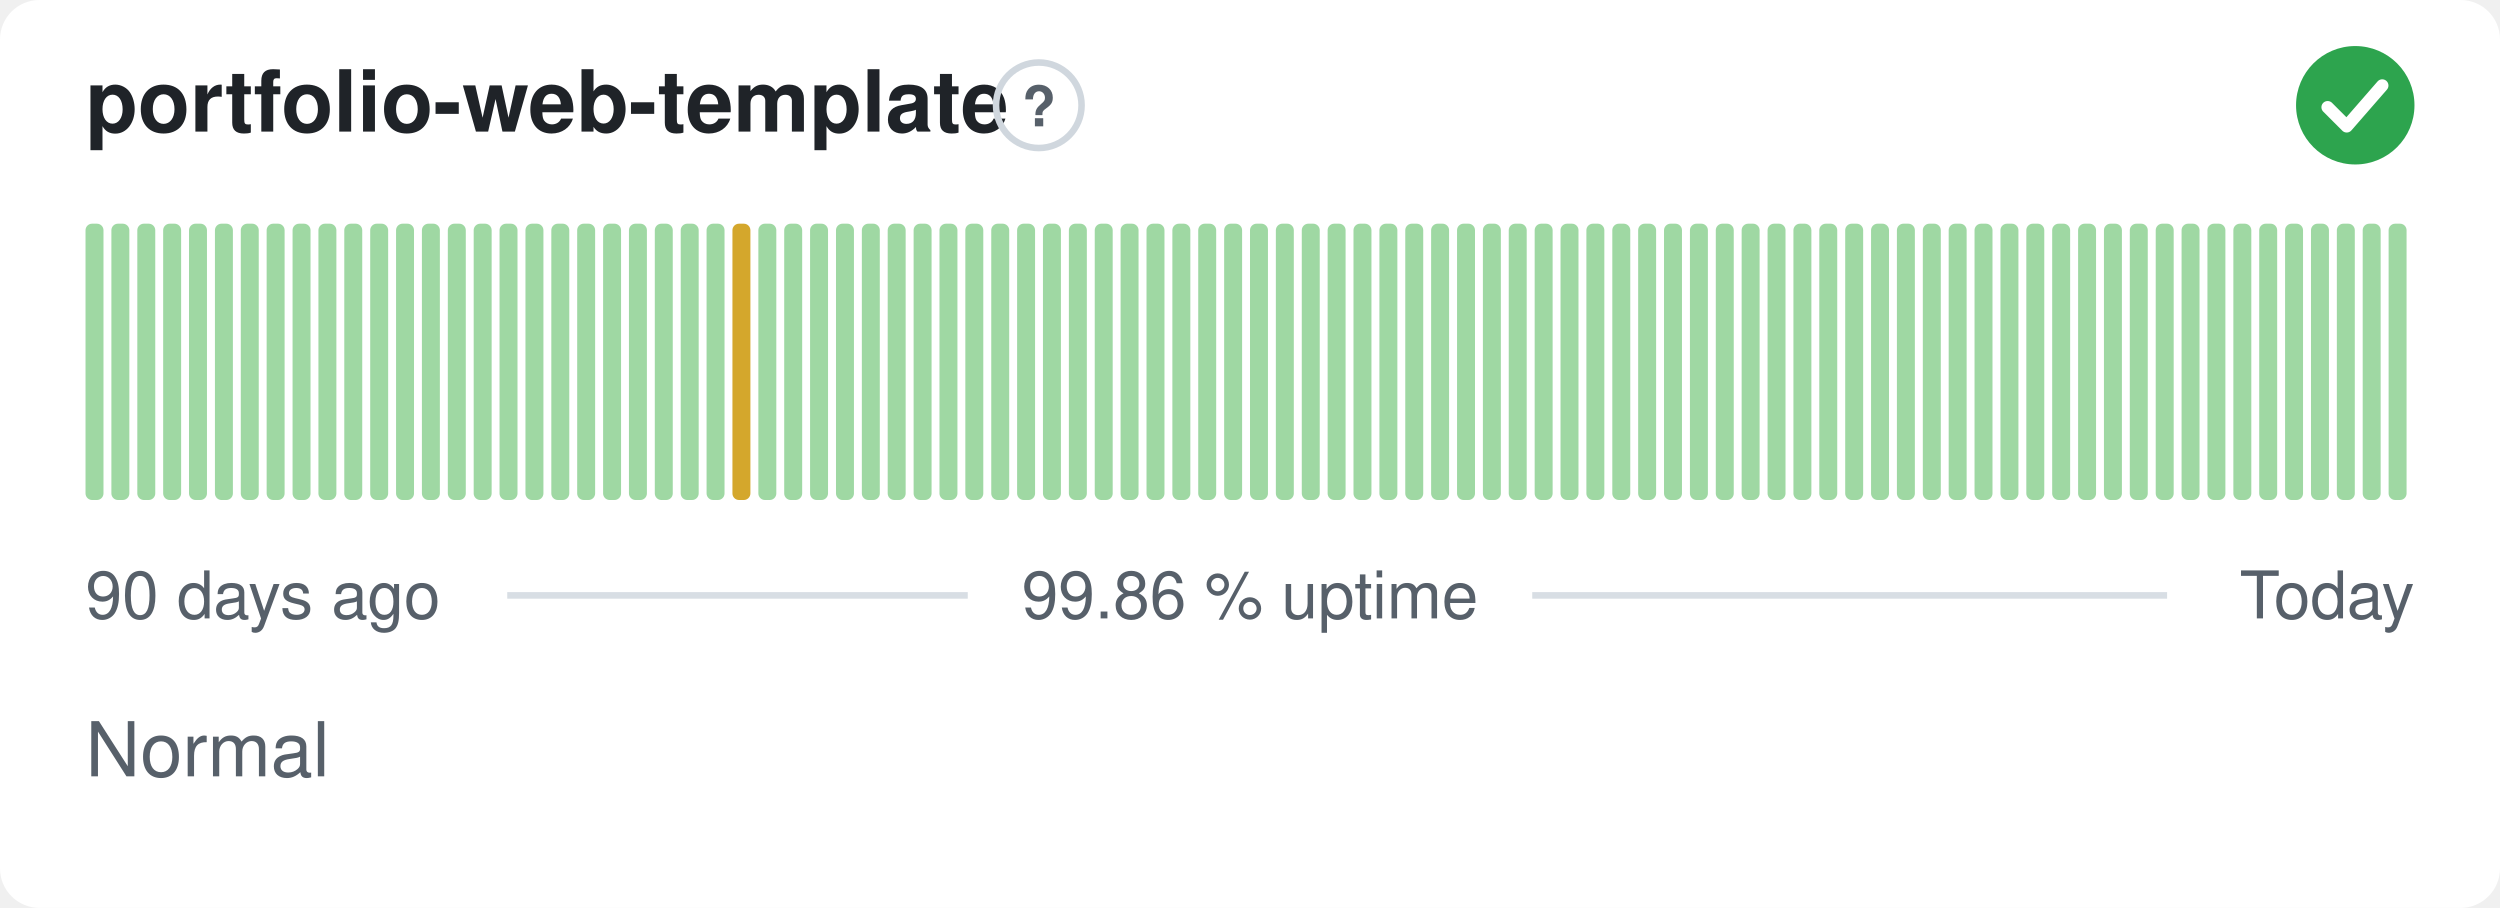
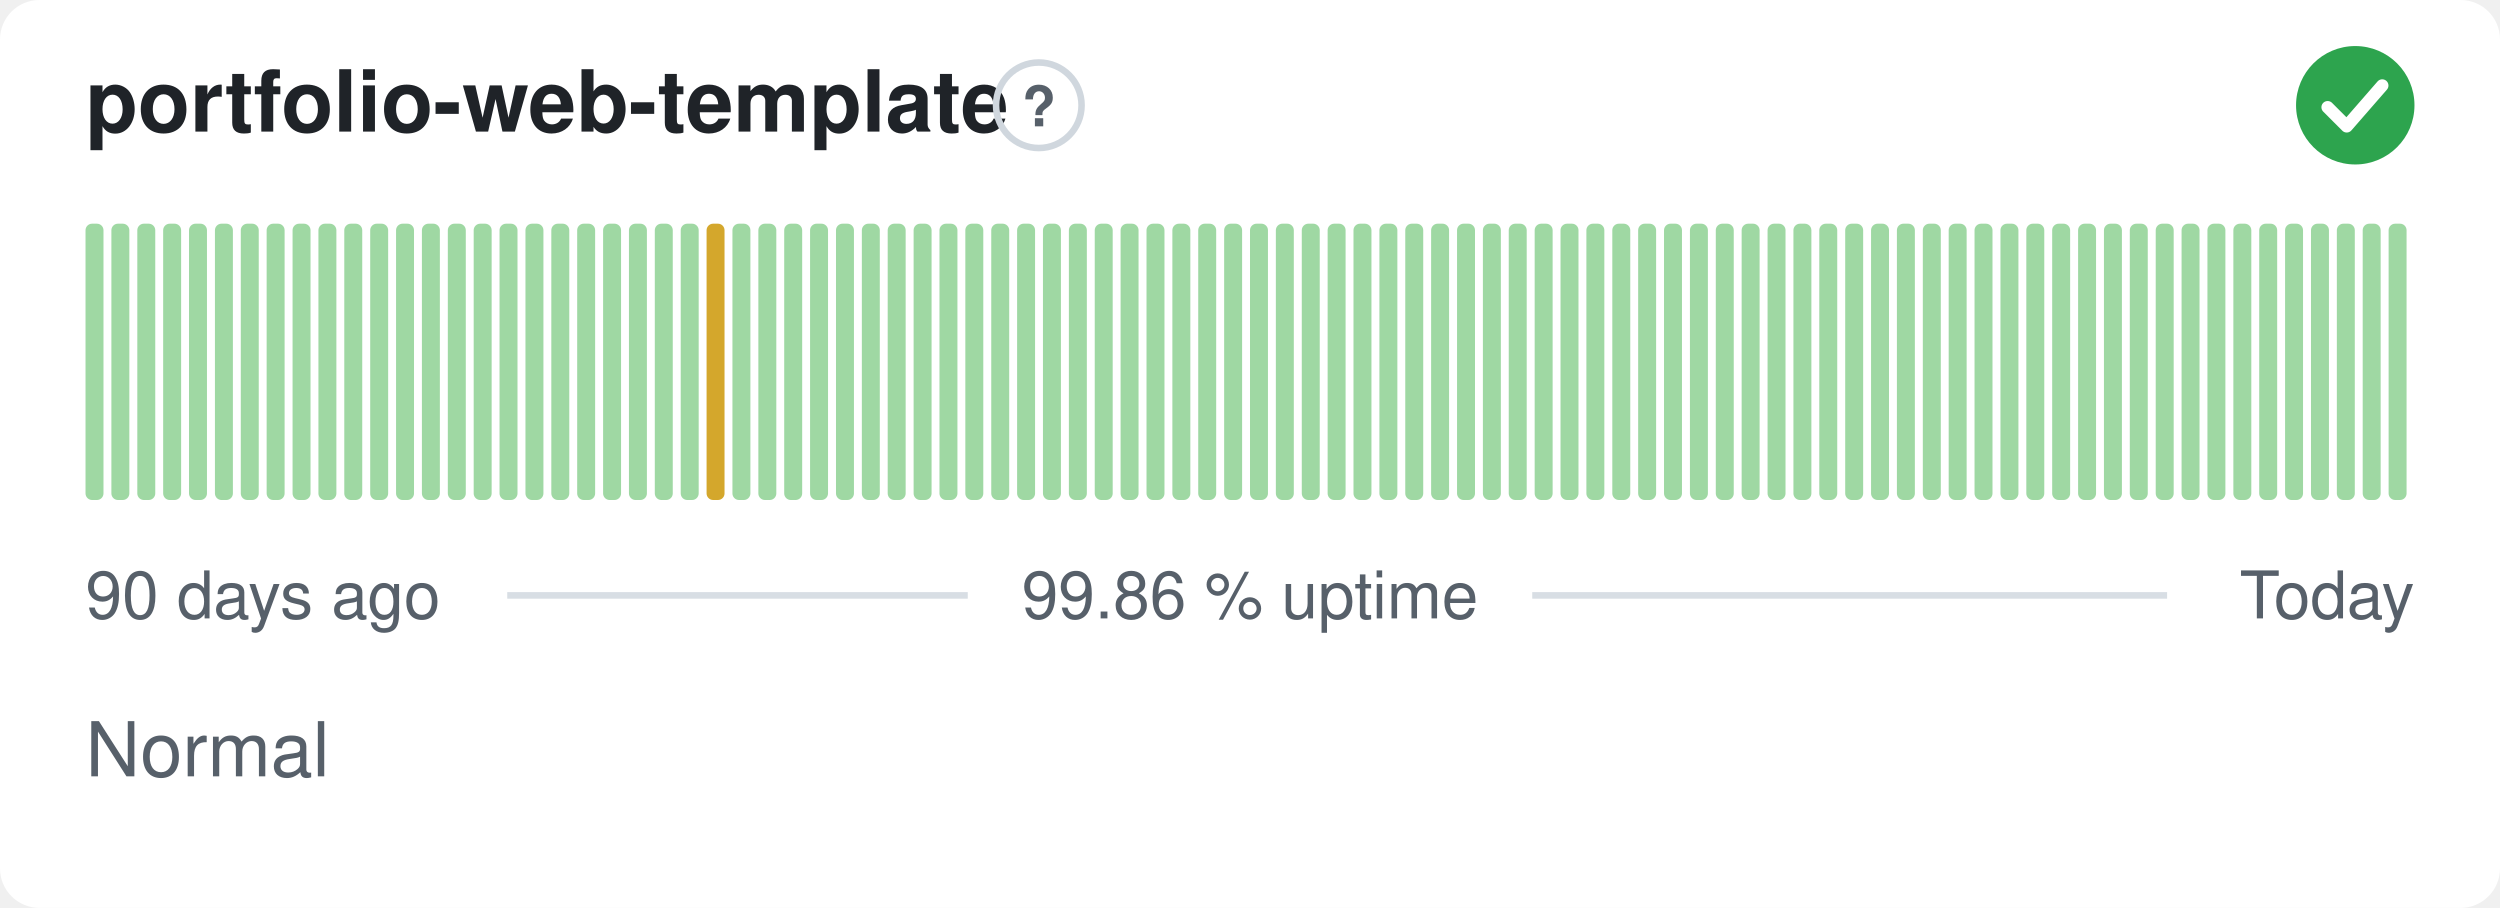
<svg xmlns="http://www.w3.org/2000/svg" width="380" height="138" viewBox="0 0 380 138" role="img" aria-label="portfolio-web-template: Normal, 99.86 % uptime over the last 90 days" font-family="-apple-system,BlinkMacSystemFont,'Segoe UI',Helvetica,Arial,sans-serif">
  <style>
    @media (prefers-color-scheme: dark) {
      .bg { fill: #0d1117 }
      .title { fill: #e6edf3 }
      .muted { fill: #8b949e }
      .hint { stroke: #30363d }
      .rule { stroke: #30363d }
      .nodata { fill: #21262d }
    }
  </style>
  <rect class="bg" width="380" height="138" rx="6" fill="#ffffff" />
  <text class="title" x="13" y="20" font-size="13" font-weight="600" fill="#1f2328">portfolio-web-template</text>
  <circle class="hint" cx="157.9" cy="16" r="6.5" fill="none" stroke="#d0d7de" stroke-width="1" />
  <text class="muted" x="157.9" y="19.2" text-anchor="middle" font-size="8.5" font-weight="700" fill="#57606a">?</text>
  <circle cx="358" cy="16" r="9" fill="#2da44e" />
  <path d="M353.80 16.30l2.90 2.90 5.40 -6.20" fill="none" stroke="#fff" stroke-width="1.89" stroke-linecap="round" stroke-linejoin="round" />
  <rect x="13.00" y="34.00" width="2.73" height="42.00" rx="1" fill="#9fd8a3" />
  <rect x="16.93" y="34.00" width="2.73" height="42.00" rx="1" fill="#9fd8a3" />
  <rect x="20.87" y="34.00" width="2.73" height="42.00" rx="1" fill="#9fd8a3" />
  <rect x="24.80" y="34.00" width="2.73" height="42.00" rx="1" fill="#9fd8a3" />
  <rect x="28.73" y="34.00" width="2.73" height="42.00" rx="1" fill="#9fd8a3" />
  <rect x="32.67" y="34.00" width="2.73" height="42.00" rx="1" fill="#9fd8a3" />
  <rect x="36.60" y="34.00" width="2.73" height="42.00" rx="1" fill="#9fd8a3" />
  <rect x="40.53" y="34.00" width="2.73" height="42.00" rx="1" fill="#9fd8a3" />
  <rect x="44.47" y="34.00" width="2.73" height="42.00" rx="1" fill="#9fd8a3" />
  <rect x="48.40" y="34.00" width="2.73" height="42.00" rx="1" fill="#9fd8a3" />
  <rect x="52.33" y="34.00" width="2.73" height="42.00" rx="1" fill="#9fd8a3" />
  <rect x="56.27" y="34.00" width="2.73" height="42.00" rx="1" fill="#9fd8a3" />
  <rect x="60.20" y="34.00" width="2.73" height="42.00" rx="1" fill="#9fd8a3" />
  <rect x="64.13" y="34.00" width="2.73" height="42.00" rx="1" fill="#9fd8a3" />
  <rect x="68.07" y="34.00" width="2.73" height="42.00" rx="1" fill="#9fd8a3" />
  <rect x="72.00" y="34.00" width="2.73" height="42.00" rx="1" fill="#9fd8a3" />
  <rect x="75.93" y="34.00" width="2.73" height="42.00" rx="1" fill="#9fd8a3" />
  <rect x="79.87" y="34.00" width="2.73" height="42.00" rx="1" fill="#9fd8a3" />
  <rect x="83.80" y="34.00" width="2.73" height="42.00" rx="1" fill="#9fd8a3" />
  <rect x="87.73" y="34.00" width="2.73" height="42.00" rx="1" fill="#9fd8a3" />
  <rect x="91.67" y="34.00" width="2.73" height="42.00" rx="1" fill="#9fd8a3" />
  <rect x="95.60" y="34.00" width="2.73" height="42.00" rx="1" fill="#9fd8a3" />
  <rect x="99.53" y="34.00" width="2.73" height="42.00" rx="1" fill="#9fd8a3" />
  <rect x="103.47" y="34.00" width="2.73" height="42.00" rx="1" fill="#9fd8a3" />
-   <rect x="107.40" y="34.00" width="2.73" height="42.00" rx="1" fill="#9fd8a3" />
-   <rect x="111.33" y="34.00" width="2.73" height="42.00" rx="1" fill="#d4a72c" />
+   <rect x="107.40" y="34.00" width="2.73" height="42.00" rx="1" fill="#d4a72c" />
+   <rect x="111.33" y="34.00" width="2.73" height="42.00" rx="1" fill="#9fd8a3" />
  <rect x="115.27" y="34.00" width="2.73" height="42.00" rx="1" fill="#9fd8a3" />
  <rect x="119.20" y="34.00" width="2.73" height="42.00" rx="1" fill="#9fd8a3" />
  <rect x="123.13" y="34.00" width="2.73" height="42.00" rx="1" fill="#9fd8a3" />
  <rect x="127.07" y="34.00" width="2.73" height="42.00" rx="1" fill="#9fd8a3" />
  <rect x="131.00" y="34.00" width="2.73" height="42.00" rx="1" fill="#9fd8a3" />
  <rect x="134.93" y="34.00" width="2.73" height="42.00" rx="1" fill="#9fd8a3" />
  <rect x="138.87" y="34.00" width="2.73" height="42.00" rx="1" fill="#9fd8a3" />
  <rect x="142.80" y="34.00" width="2.73" height="42.00" rx="1" fill="#9fd8a3" />
  <rect x="146.73" y="34.00" width="2.73" height="42.00" rx="1" fill="#9fd8a3" />
  <rect x="150.67" y="34.00" width="2.73" height="42.00" rx="1" fill="#9fd8a3" />
  <rect x="154.60" y="34.00" width="2.73" height="42.00" rx="1" fill="#9fd8a3" />
  <rect x="158.53" y="34.00" width="2.73" height="42.00" rx="1" fill="#9fd8a3" />
  <rect x="162.47" y="34.00" width="2.73" height="42.00" rx="1" fill="#9fd8a3" />
  <rect x="166.40" y="34.00" width="2.73" height="42.00" rx="1" fill="#9fd8a3" />
  <rect x="170.33" y="34.00" width="2.73" height="42.00" rx="1" fill="#9fd8a3" />
  <rect x="174.27" y="34.00" width="2.73" height="42.00" rx="1" fill="#9fd8a3" />
  <rect x="178.20" y="34.00" width="2.73" height="42.00" rx="1" fill="#9fd8a3" />
  <rect x="182.13" y="34.00" width="2.73" height="42.00" rx="1" fill="#9fd8a3" />
  <rect x="186.07" y="34.00" width="2.73" height="42.00" rx="1" fill="#9fd8a3" />
  <rect x="190.00" y="34.00" width="2.73" height="42.00" rx="1" fill="#9fd8a3" />
  <rect x="193.93" y="34.00" width="2.73" height="42.00" rx="1" fill="#9fd8a3" />
  <rect x="197.87" y="34.00" width="2.73" height="42.00" rx="1" fill="#9fd8a3" />
  <rect x="201.80" y="34.00" width="2.73" height="42.00" rx="1" fill="#9fd8a3" />
  <rect x="205.73" y="34.00" width="2.73" height="42.00" rx="1" fill="#9fd8a3" />
  <rect x="209.67" y="34.00" width="2.73" height="42.00" rx="1" fill="#9fd8a3" />
  <rect x="213.60" y="34.00" width="2.73" height="42.00" rx="1" fill="#9fd8a3" />
  <rect x="217.53" y="34.00" width="2.73" height="42.00" rx="1" fill="#9fd8a3" />
  <rect x="221.47" y="34.00" width="2.73" height="42.00" rx="1" fill="#9fd8a3" />
  <rect x="225.40" y="34.00" width="2.73" height="42.00" rx="1" fill="#9fd8a3" />
  <rect x="229.33" y="34.00" width="2.73" height="42.00" rx="1" fill="#9fd8a3" />
  <rect x="233.27" y="34.00" width="2.73" height="42.00" rx="1" fill="#9fd8a3" />
  <rect x="237.20" y="34.00" width="2.73" height="42.00" rx="1" fill="#9fd8a3" />
  <rect x="241.13" y="34.00" width="2.73" height="42.00" rx="1" fill="#9fd8a3" />
  <rect x="245.07" y="34.00" width="2.73" height="42.00" rx="1" fill="#9fd8a3" />
  <rect x="249.00" y="34.00" width="2.73" height="42.00" rx="1" fill="#9fd8a3" />
  <rect x="252.93" y="34.00" width="2.73" height="42.00" rx="1" fill="#9fd8a3" />
  <rect x="256.87" y="34.00" width="2.73" height="42.00" rx="1" fill="#9fd8a3" />
  <rect x="260.80" y="34.00" width="2.73" height="42.00" rx="1" fill="#9fd8a3" />
  <rect x="264.73" y="34.00" width="2.73" height="42.00" rx="1" fill="#9fd8a3" />
  <rect x="268.67" y="34.00" width="2.73" height="42.00" rx="1" fill="#9fd8a3" />
  <rect x="272.60" y="34.00" width="2.73" height="42.00" rx="1" fill="#9fd8a3" />
  <rect x="276.53" y="34.00" width="2.73" height="42.00" rx="1" fill="#9fd8a3" />
  <rect x="280.47" y="34.00" width="2.73" height="42.00" rx="1" fill="#9fd8a3" />
  <rect x="284.40" y="34.00" width="2.73" height="42.00" rx="1" fill="#9fd8a3" />
  <rect x="288.33" y="34.00" width="2.73" height="42.00" rx="1" fill="#9fd8a3" />
  <rect x="292.27" y="34.00" width="2.73" height="42.00" rx="1" fill="#9fd8a3" />
  <rect x="296.20" y="34.00" width="2.73" height="42.00" rx="1" fill="#9fd8a3" />
  <rect x="300.13" y="34.00" width="2.73" height="42.00" rx="1" fill="#9fd8a3" />
  <rect x="304.07" y="34.00" width="2.73" height="42.00" rx="1" fill="#9fd8a3" />
  <rect x="308.00" y="34.00" width="2.73" height="42.00" rx="1" fill="#9fd8a3" />
  <rect x="311.93" y="34.00" width="2.73" height="42.00" rx="1" fill="#9fd8a3" />
  <rect x="315.87" y="34.00" width="2.73" height="42.00" rx="1" fill="#9fd8a3" />
  <rect x="319.80" y="34.00" width="2.73" height="42.00" rx="1" fill="#9fd8a3" />
  <rect x="323.73" y="34.00" width="2.73" height="42.00" rx="1" fill="#9fd8a3" />
  <rect x="327.67" y="34.00" width="2.73" height="42.00" rx="1" fill="#9fd8a3" />
  <rect x="331.60" y="34.00" width="2.73" height="42.00" rx="1" fill="#9fd8a3" />
  <rect x="335.53" y="34.00" width="2.73" height="42.00" rx="1" fill="#9fd8a3" />
  <rect x="339.47" y="34.00" width="2.73" height="42.00" rx="1" fill="#9fd8a3" />
  <rect x="343.40" y="34.00" width="2.73" height="42.00" rx="1" fill="#9fd8a3" />
  <rect x="347.33" y="34.00" width="2.73" height="42.00" rx="1" fill="#9fd8a3" />
  <rect x="351.27" y="34.00" width="2.73" height="42.00" rx="1" fill="#9fd8a3" />
  <rect x="355.20" y="34.00" width="2.73" height="42.00" rx="1" fill="#9fd8a3" />
  <rect x="359.13" y="34.00" width="2.73" height="42.00" rx="1" fill="#9fd8a3" />
  <rect x="363.07" y="34.00" width="2.73" height="42.00" rx="1" fill="#9fd8a3" />
  <text class="muted" x="13" y="94" font-size="10" fill="#57606a">90 days ago</text>
  <text class="muted" x="190" y="94" text-anchor="middle" font-size="10" fill="#57606a">99.86 % uptime</text>
  <text class="muted" x="367" y="94" text-anchor="end" font-size="10" fill="#57606a">Today</text>
  <line class="rule" x1="77.1" y1="90.5" x2="147.1" y2="90.5" stroke="#d8dee4" stroke-width="1" />
  <line class="rule" x1="232.9" y1="90.5" x2="329.4" y2="90.5" stroke="#d8dee4" stroke-width="1" />
  <text class="muted" x="13" y="118" font-size="11.5" fill="#57606a">Normal</text>
</svg>
